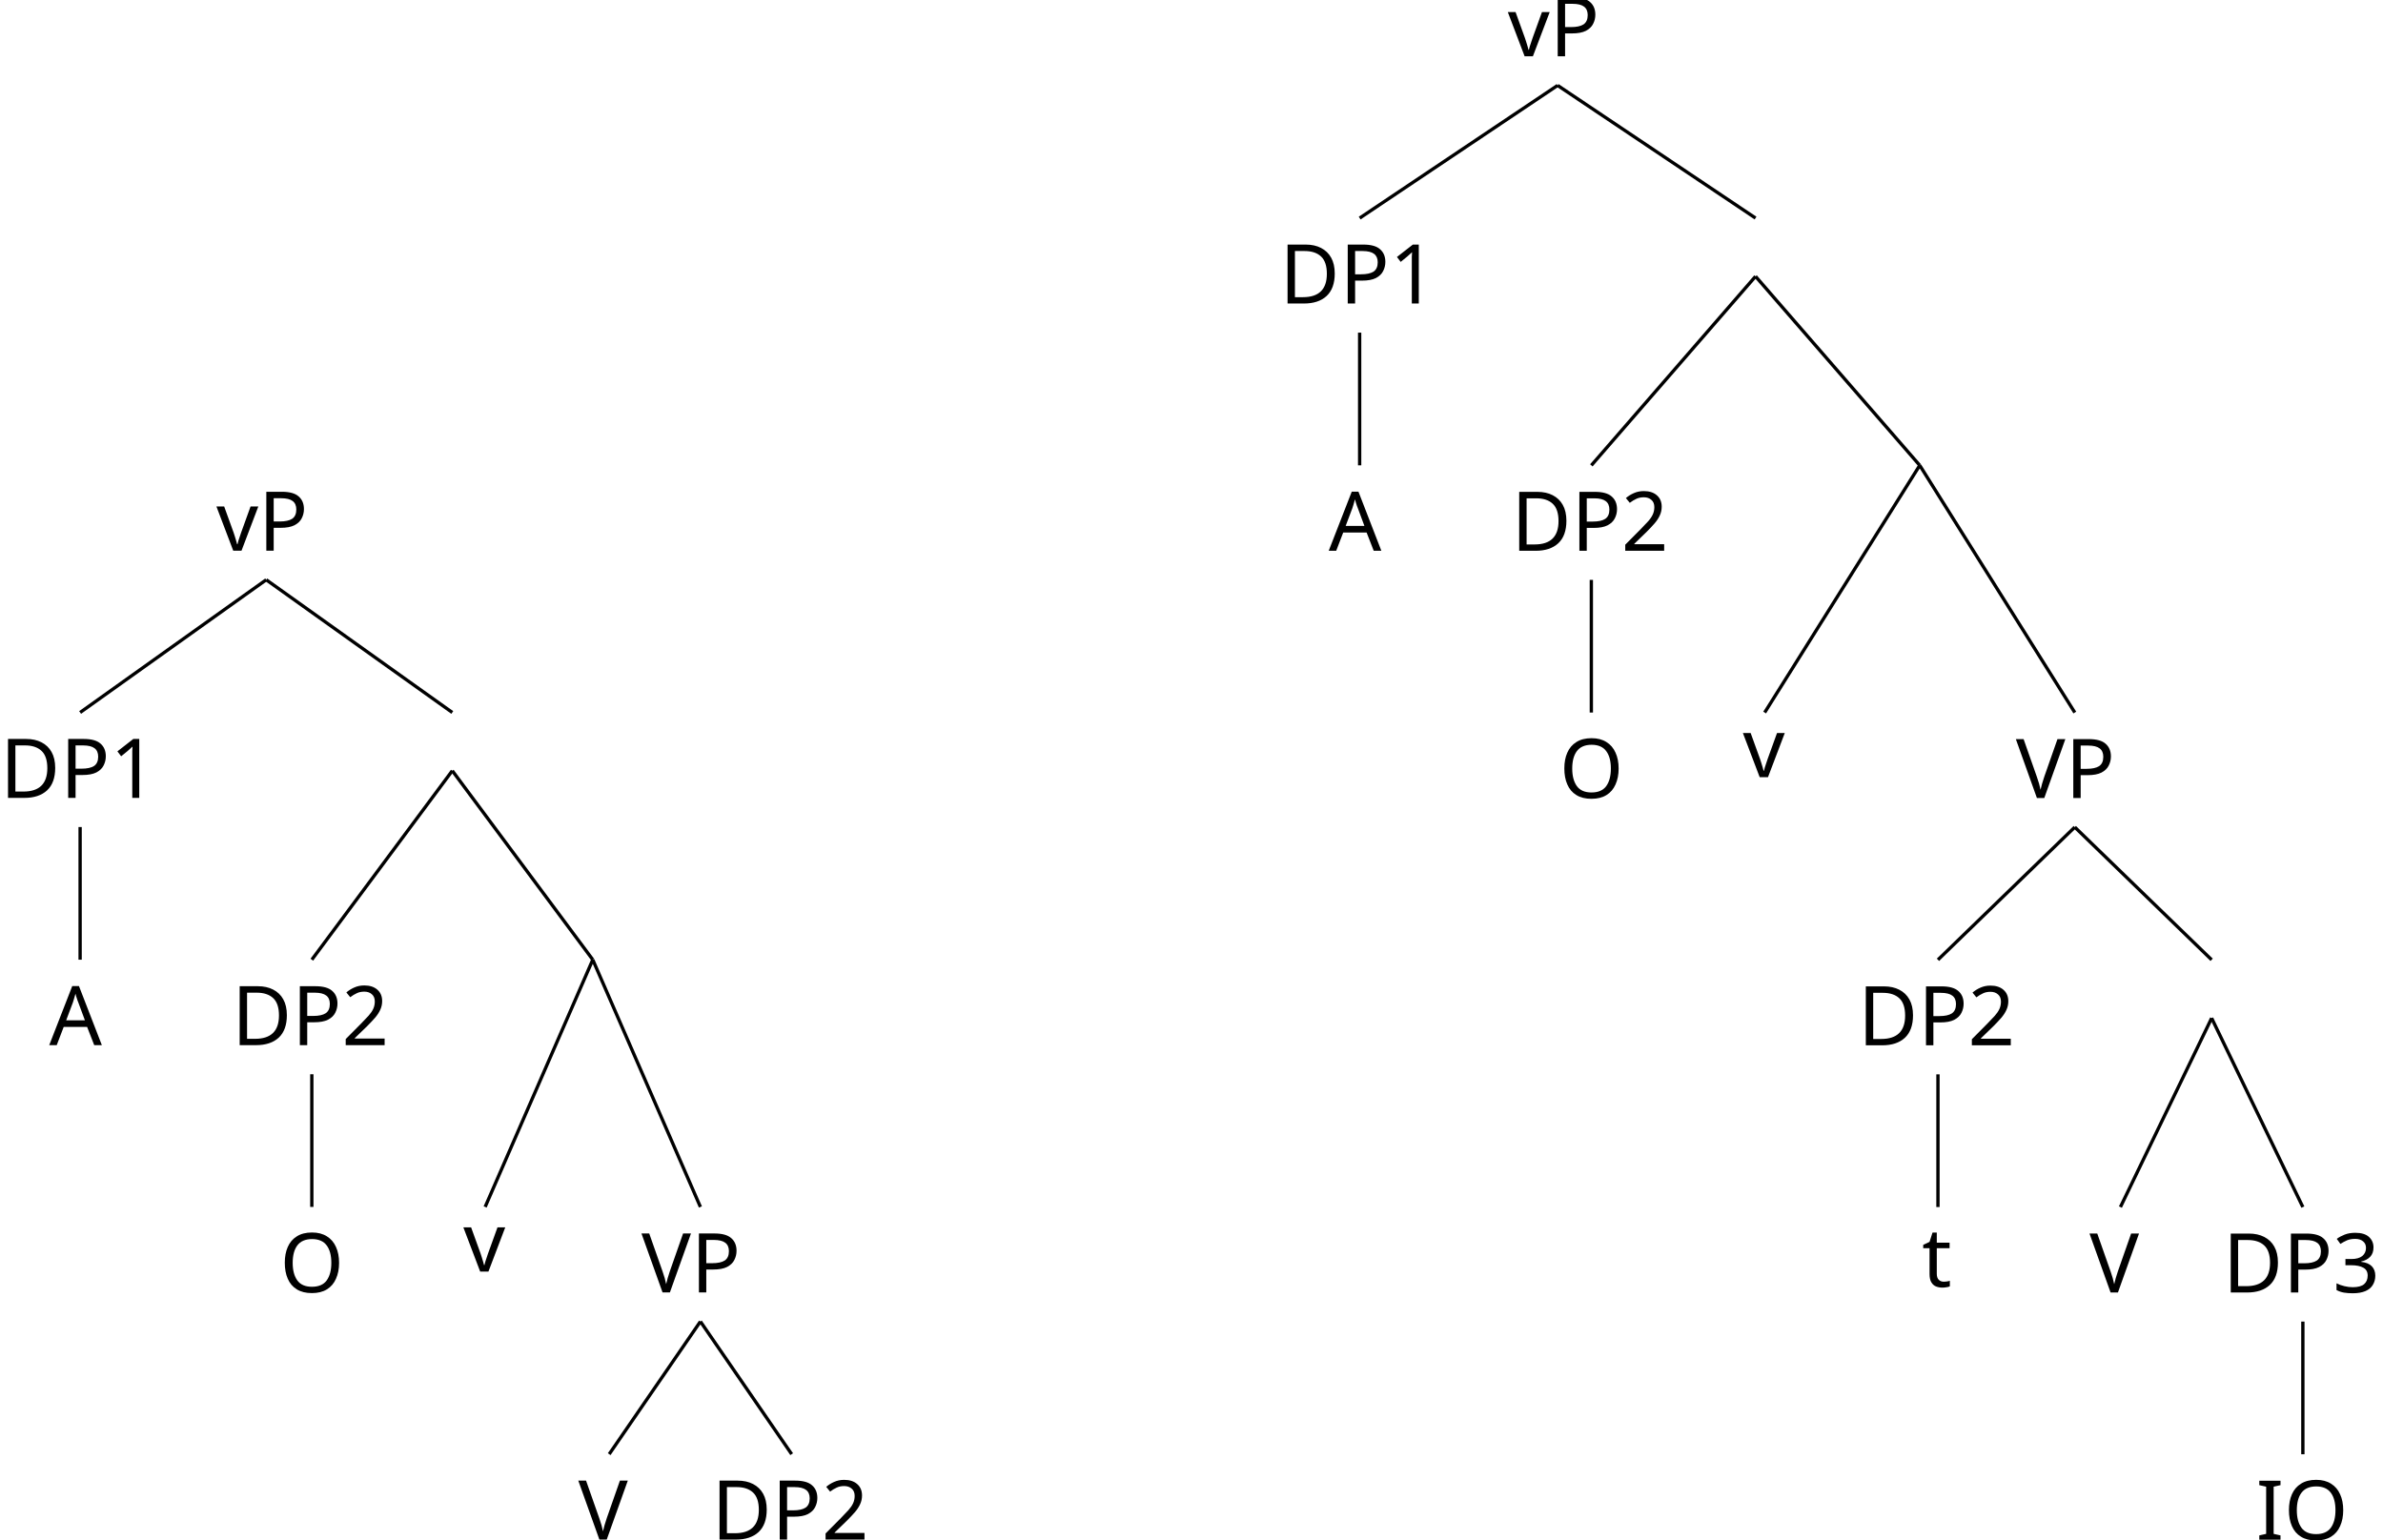
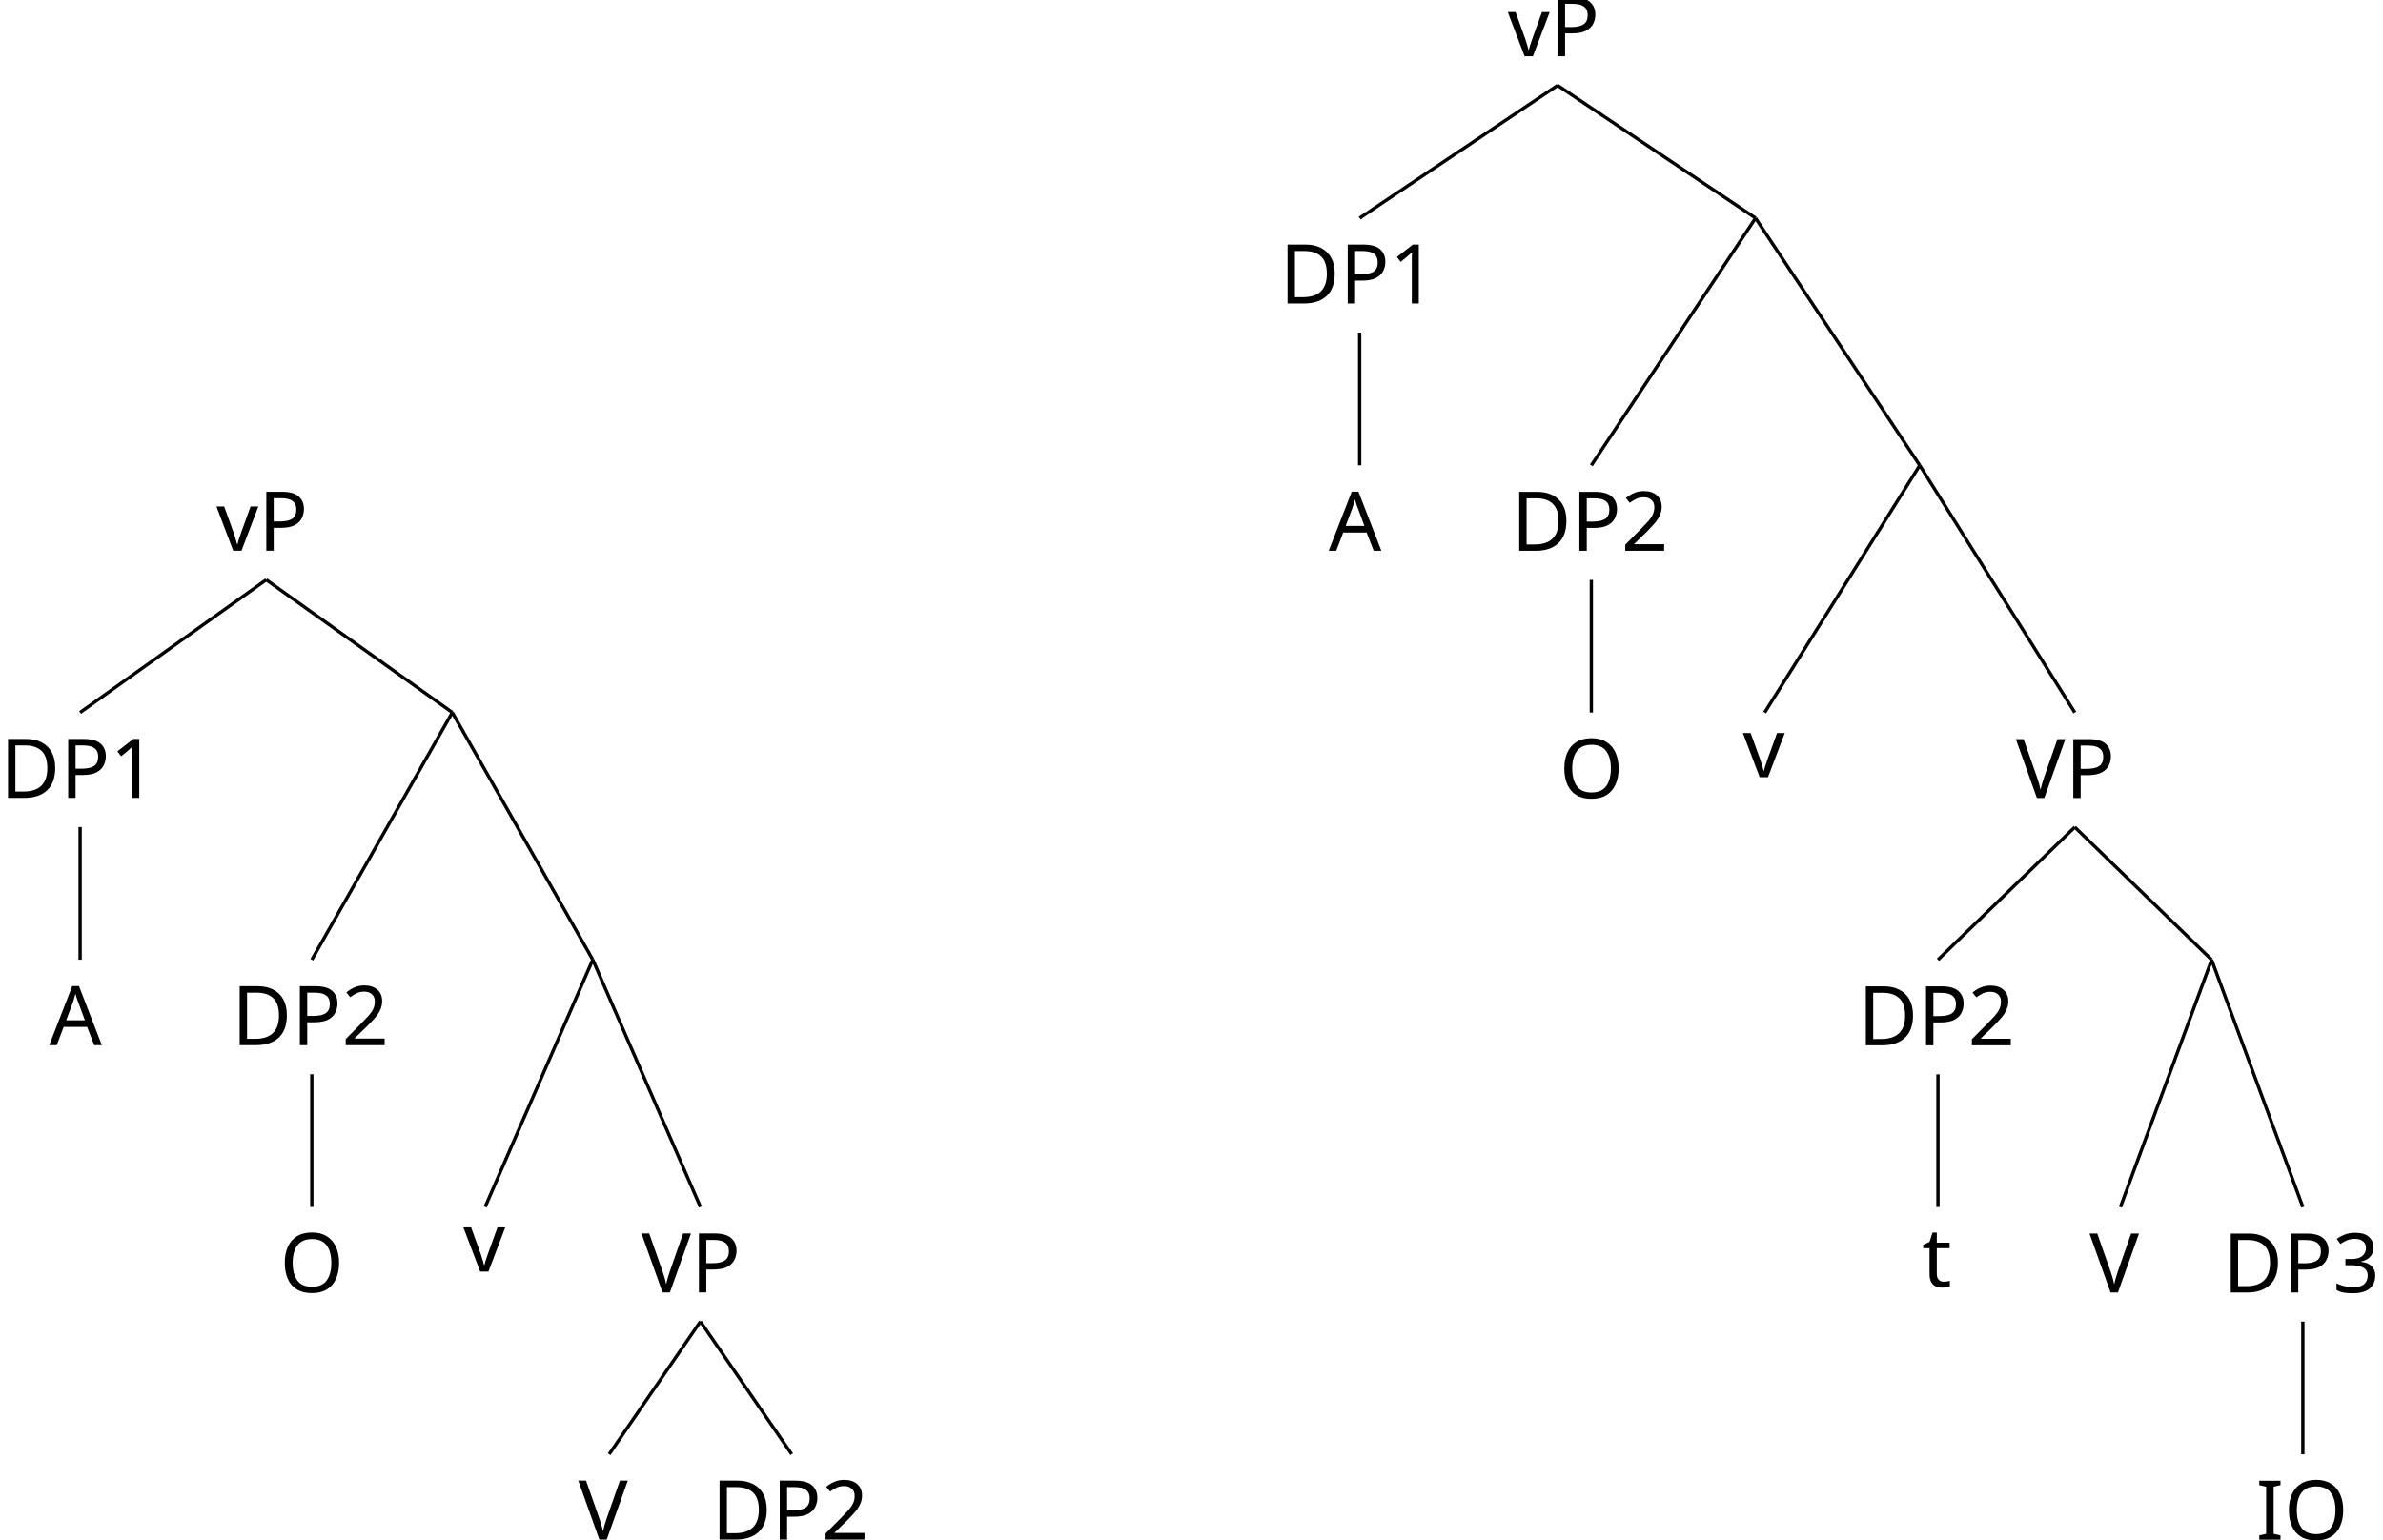
<svg xmlns="http://www.w3.org/2000/svg" height="186.162pt" version="1.1" viewBox="3.319 -189.453 288.055 186.162" width="288.055pt">
  <defs>
    <font horiz-adv-x="0" id="cmr10">
      <font-face ascent="750" descent="250" font-family="cmr10" units-per-em="1000" />
      <glyph d="M294 640C294 664 294 666 271 666C209 602 121 602 89 602V571C109 571 168 571 220 597V79C220 43 217 31 127 31H95V0C130 3 217 3 257 3S384 3 419 0V31H387C297 31 294 42 294 79V640Z" glyph-name="one" horiz-adv-x="500" unicode="1" vert-adv-y="500" />
      <glyph d="M127 77L233 180C389 318 449 372 449 472C449 586 359 666 237 666C124 666 50 574 50 485C50 429 100 429 103 429C120 429 155 441 155 482C155 508 137 534 102 534C94 534 92 534 89 533C112 598 166 635 224 635C315 635 358 554 358 472C358 392 308 313 253 251L61 37C50 26 50 24 50 0H421L449 174H424C419 144 412 100 402 85C395 77 329 77 307 77H127Z" glyph-name="two" horiz-adv-x="500" unicode="2" vert-adv-y="500" />
      <glyph d="M290 352C372 379 430 449 430 528C430 610 342 666 246 666C145 666 69 606 69 530C69 497 91 478 120 478C151 478 171 500 171 529C171 579 124 579 109 579C140 628 206 641 242 641C283 641 338 619 338 529C338 517 336 459 310 415C280 367 246 364 221 363C213 362 189 360 182 360C174 359 167 358 167 348C167 337 174 337 191 337H235C317 337 354 269 354 171C354 35 285 6 241 6C198 6 123 23 88 82C123 77 154 99 154 137C154 173 127 193 98 193C74 193 42 179 42 135C42 44 135 -22 244 -22C366 -22 457 69 457 171C457 253 394 331 290 352Z" glyph-name="three" horiz-adv-x="500" unicode="3" vert-adv-y="500" />
      <glyph d="M398 696C393 709 391 716 375 716S356 710 351 696L144 98C126 47 86 32 32 31V0C55 1 98 3 134 3C165 3 217 1 249 0V31C199 31 174 56 174 82C174 85 175 95 176 97L222 228H469L522 75C523 71 525 65 525 61C525 31 469 31 442 31V0C478 3 548 3 586 3C629 3 675 2 717 0V31H699C639 31 625 38 614 71L398 696ZM345 584L458 259H233L345 584Z" glyph-name="A" horiz-adv-x="750" unicode="A" vert-adv-y="750" />
      <glyph d="M35 683V652H59C136 652 138 641 138 605V78C138 42 136 31 59 31H35V0H401C569 0 707 148 707 336C707 526 572 683 401 683H35ZM273 31C226 31 224 38 224 71V612C224 645 226 652 273 652H373C435 652 504 630 555 559C598 500 607 414 607 336C607 225 588 165 552 116C532 89 475 31 374 31H273Z" glyph-name="D" horiz-adv-x="763" unicode="D" vert-adv-y="763" />
      <glyph d="M225 605C225 641 228 652 307 652H333V683C298 680 219 680 181 680C142 680 63 680 28 683V652H54C133 652 136 641 136 605V78C136 42 133 31 54 31H28V0C63 3 142 3 180 3C219 3 298 3 333 0V31H307C228 31 225 42 225 78V605Z" glyph-name="I" horiz-adv-x="361" unicode="I" vert-adv-y="361" />
      <glyph d="M721 339C721 543 570 705 388 705C209 705 56 545 56 339C56 134 210 -22 388 -22C570 -22 721 137 721 339ZM389 4C293 4 159 92 159 353C159 612 305 680 388 680C475 680 618 609 618 353C618 88 481 4 389 4Z" glyph-name="O" horiz-adv-x="777" unicode="O" vert-adv-y="777" />
      <glyph d="M227 316H396C516 316 624 397 624 497C624 595 525 683 388 683H35V652H59C136 652 138 641 138 605V78C138 42 136 31 59 31H35V0C70 3 144 3 182 3S295 3 330 0V31H306C229 31 227 42 227 78V316ZM224 342V612C224 645 226 652 273 652H362C521 652 521 546 521 497C521 450 521 342 362 342H224Z" glyph-name="P" horiz-adv-x="680" unicode="P" vert-adv-y="680" />
      <glyph d="M621 585C635 622 662 651 730 652V683C699 681 659 680 633 680C603 680 545 682 519 683V652C571 651 592 625 592 602C592 594 589 588 587 582L404 100L213 605C207 619 207 621 207 623C207 652 264 652 289 652V683C253 680 184 680 146 680C98 680 55 682 19 683V652C84 652 103 652 117 614L349 0C356 -19 361 -22 374 -22C391 -22 393 -17 398 -3L621 585Z" glyph-name="V" horiz-adv-x="750" unicode="V" vert-adv-y="750" />
      <glyph d="M173 400H316V431H173V615H148C147 533 117 426 19 422V400H104V124C104 1 197 -11 233 -11C304 -11 332 60 332 124V181H307V126C307 52 277 14 240 14C173 14 173 105 173 122V400Z" glyph-name="t" horiz-adv-x="388" unicode="t" vert-adv-y="388" />
      <glyph d="M416 333C425 356 442 399 508 400V431C485 429 456 428 433 428C409 428 363 430 346 431V400C383 399 394 376 394 357C394 348 392 344 388 333L286 78L174 357C168 370 168 372 168 374C168 400 207 400 225 400V431C195 430 139 428 116 428C89 428 49 429 19 431V400C82 400 86 394 99 363L243 8C249 -6 251 -11 264 -11S281 -2 285 8L416 333Z" glyph-name="v" horiz-adv-x="527" unicode="v" vert-adv-y="527" />
    </font>
  </defs>
  <style type="text/css">

text.f0 {font-family:cmr10;font-size:9.963px}

</style>
  <g id="page1">
    <text class="f0" transform="matrix(1 0 0 1 -41.5192 143.529)" x="70.999" y="-266.4">vP</text>
    <text class="f0" transform="matrix(1 0 0 1 -51.1958 1073.348)" x="132.056" y="-1106.542">VP</text>
    <text class="f0" transform="matrix(1 0 0 1 -53.7419 1203.958)" x="143.07" y="-1207.262">DP2</text>
    <text class="f0" transform="matrix(1 0 0 1 -80.0034 1203.958)" x="153.225" y="-1207.262">V</text>
    <path d="M87.984 -29.672L76.957 -13.633" fill="none" stroke="#000000" stroke-miterlimit="10" stroke-width="0.399" />
    <path d="M87.984 -29.672L99.016 -13.633" fill="none" stroke="#000000" stroke-miterlimit="10" stroke-width="0.399" />
    <text class="f0" transform="matrix(1 0 0 1 -74.4824 1006.016)" x="133.813" y="-1041.73">v</text>
    <path d="M74.973 -73.414L61.961 -43.523" fill="none" stroke="#000000" stroke-miterlimit="10" stroke-width="0.399" />
    <path d="M74.973 -73.414L87.984 -43.523" fill="none" stroke="#000000" stroke-miterlimit="10" stroke-width="0.399" />
    <text class="f0" transform="matrix(1 0 0 1 -106.6886 793.2965)" x="138.013" y="-856.383">DP2</text>
    <text class="f0" transform="matrix(1 0 0 1 -115.267 880.3696)" x="152.403" y="-913.567">O</text>
    <path d="M41.012 -59.566V-43.527" fill="none" stroke="#000000" stroke-miterlimit="10" stroke-width="0.399" />
-     <path d="M57.992 -96.266L41.012 -73.418" fill="none" stroke="#000000" stroke-miterlimit="10" stroke-width="0.399" />
-     <path d="M57.992 -96.266L74.973 -73.418" fill="none" stroke="#000000" stroke-miterlimit="10" stroke-width="0.399" />
+     <path d="M57.992 -103.305L41.012 -73.418" fill="none" stroke="#000000" stroke-miterlimit="10" stroke-width="0.399" />
+     <path d="M57.992 -103.305L74.973 -73.418" fill="none" stroke="#000000" stroke-miterlimit="10" stroke-width="0.399" />
    <text class="f0" transform="matrix(1 0 0 1 -106.6993 423.5803)" x="110.019" y="-516.559">DP1</text>
    <text class="f0" transform="matrix(1 0 0 1 -114.8625 510.6535)" x="124.132" y="-573.743">A</text>
    <path d="M13.004 -89.457V-73.418" fill="none" stroke="#000000" stroke-miterlimit="10" stroke-width="0.399" />
    <path d="M35.5 -119.352L13.004 -103.309" fill="none" stroke="#000000" stroke-miterlimit="10" stroke-width="0.399" />
    <path d="M35.5 -119.352L57.992 -103.309" fill="none" stroke="#000000" stroke-miterlimit="10" stroke-width="0.399" />
    <text class="f0" transform="matrix(1 0 0 1 -42.952 203.306)" x="228.534" y="-385.951">vP</text>
    <text class="f0" transform="matrix(1 0 0 1 -62.66 1671.114)" x="309.652" y="-1764.077">VP</text>
    <text class="f0" transform="matrix(1 0 0 1 -64.756 2201.328)" x="336.758" y="-2234.508">DP3</text>
    <text class="f0" transform="matrix(1 0 0 1 -78.731 2288.401)" x="354.745" y="-2291.692">IO</text>
    <path d="M281.687 -29.664V-13.621" fill="none" stroke="#000000" stroke-miterlimit="10" stroke-width="0.399" />
    <text class="f0" transform="matrix(1 0 0 1 -91.017 2141.551)" x="346.914" y="-2174.732">V</text>
-     <path d="M270.66 -66.355L259.633 -43.508" fill="none" stroke="#000000" stroke-miterlimit="10" stroke-width="0.399" />
-     <path d="M270.66 -66.355L281.687 -43.508" fill="none" stroke="#000000" stroke-miterlimit="10" stroke-width="0.399" />
+     <path d="M270.66 -73.395L259.633 -43.508" fill="none" stroke="#000000" stroke-miterlimit="10" stroke-width="0.399" />
+     <path d="M270.66 -73.395L281.687 -43.508" fill="none" stroke="#000000" stroke-miterlimit="10" stroke-width="0.399" />
    <text class="f0" transform="matrix(1 0 0 1 -120.781 1919.917)" x="348.672" y="-1982.988">DP2</text>
    <text class="f0" transform="matrix(1 0 0 1 -123.548 2004.95)" x="359.187" y="-2038.813">t</text>
    <path d="M237.578 -59.555V-43.512" fill="none" stroke="#000000" stroke-miterlimit="10" stroke-width="0.399" />
    <path d="M254.117 -89.445L237.578 -73.406" fill="none" stroke="#000000" stroke-miterlimit="10" stroke-width="0.399" />
    <path d="M254.117 -89.445L270.66 -73.406" fill="none" stroke="#000000" stroke-miterlimit="10" stroke-width="0.399" />
    <text class="f0" transform="matrix(1 0 0 1 -85.946 1484.229)" x="299.946" y="-1579.712">v</text>
    <path d="M235.375 -133.187L216.629 -103.3" fill="none" stroke="#000000" stroke-miterlimit="10" stroke-width="0.399" />
    <path d="M235.375 -133.187L254.121 -103.3" fill="none" stroke="#000000" stroke-miterlimit="10" stroke-width="0.399" />
    <text class="f0" transform="matrix(1 0 0 1 -112.421 1092.18)" x="298.414" y="-1215.038">DP2</text>
    <text class="f0" transform="matrix(1 0 0 1 -120.999 1179.253)" x="312.804" y="-1272.222">O</text>
    <path d="M195.679 -119.34V-103.301" fill="none" stroke="#000000" stroke-miterlimit="10" stroke-width="0.399" />
-     <path d="M215.527 -156.039L195.679 -133.188" fill="none" stroke="#000000" stroke-miterlimit="10" stroke-width="0.399" />
-     <path d="M215.527 -156.039L235.375 -133.188" fill="none" stroke="#000000" stroke-miterlimit="10" stroke-width="0.399" />
+     <path d="M215.527 -163.078L195.679 -133.188" fill="none" stroke="#000000" stroke-miterlimit="10" stroke-width="0.399" />
+     <path d="M215.527 -163.078L235.375 -133.188" fill="none" stroke="#000000" stroke-miterlimit="10" stroke-width="0.399" />
    <text class="f0" transform="matrix(1 0 0 1 -109.565 543.134)" x="267.553" y="-695.887">DP1</text>
    <text class="f0" transform="matrix(1 0 0 1 -117.729 630.207)" x="281.666" y="-753.071">A</text>
    <path d="M167.672 -149.234V-133.191" fill="none" stroke="#000000" stroke-miterlimit="10" stroke-width="0.399" />
    <path d="M191.602 -179.125L167.676 -163.086" fill="none" stroke="#000000" stroke-miterlimit="10" stroke-width="0.399" />
    <path d="M191.602 -179.125L215.527 -163.086" fill="none" stroke="#000000" stroke-miterlimit="10" stroke-width="0.399" />
  </g>
</svg>
